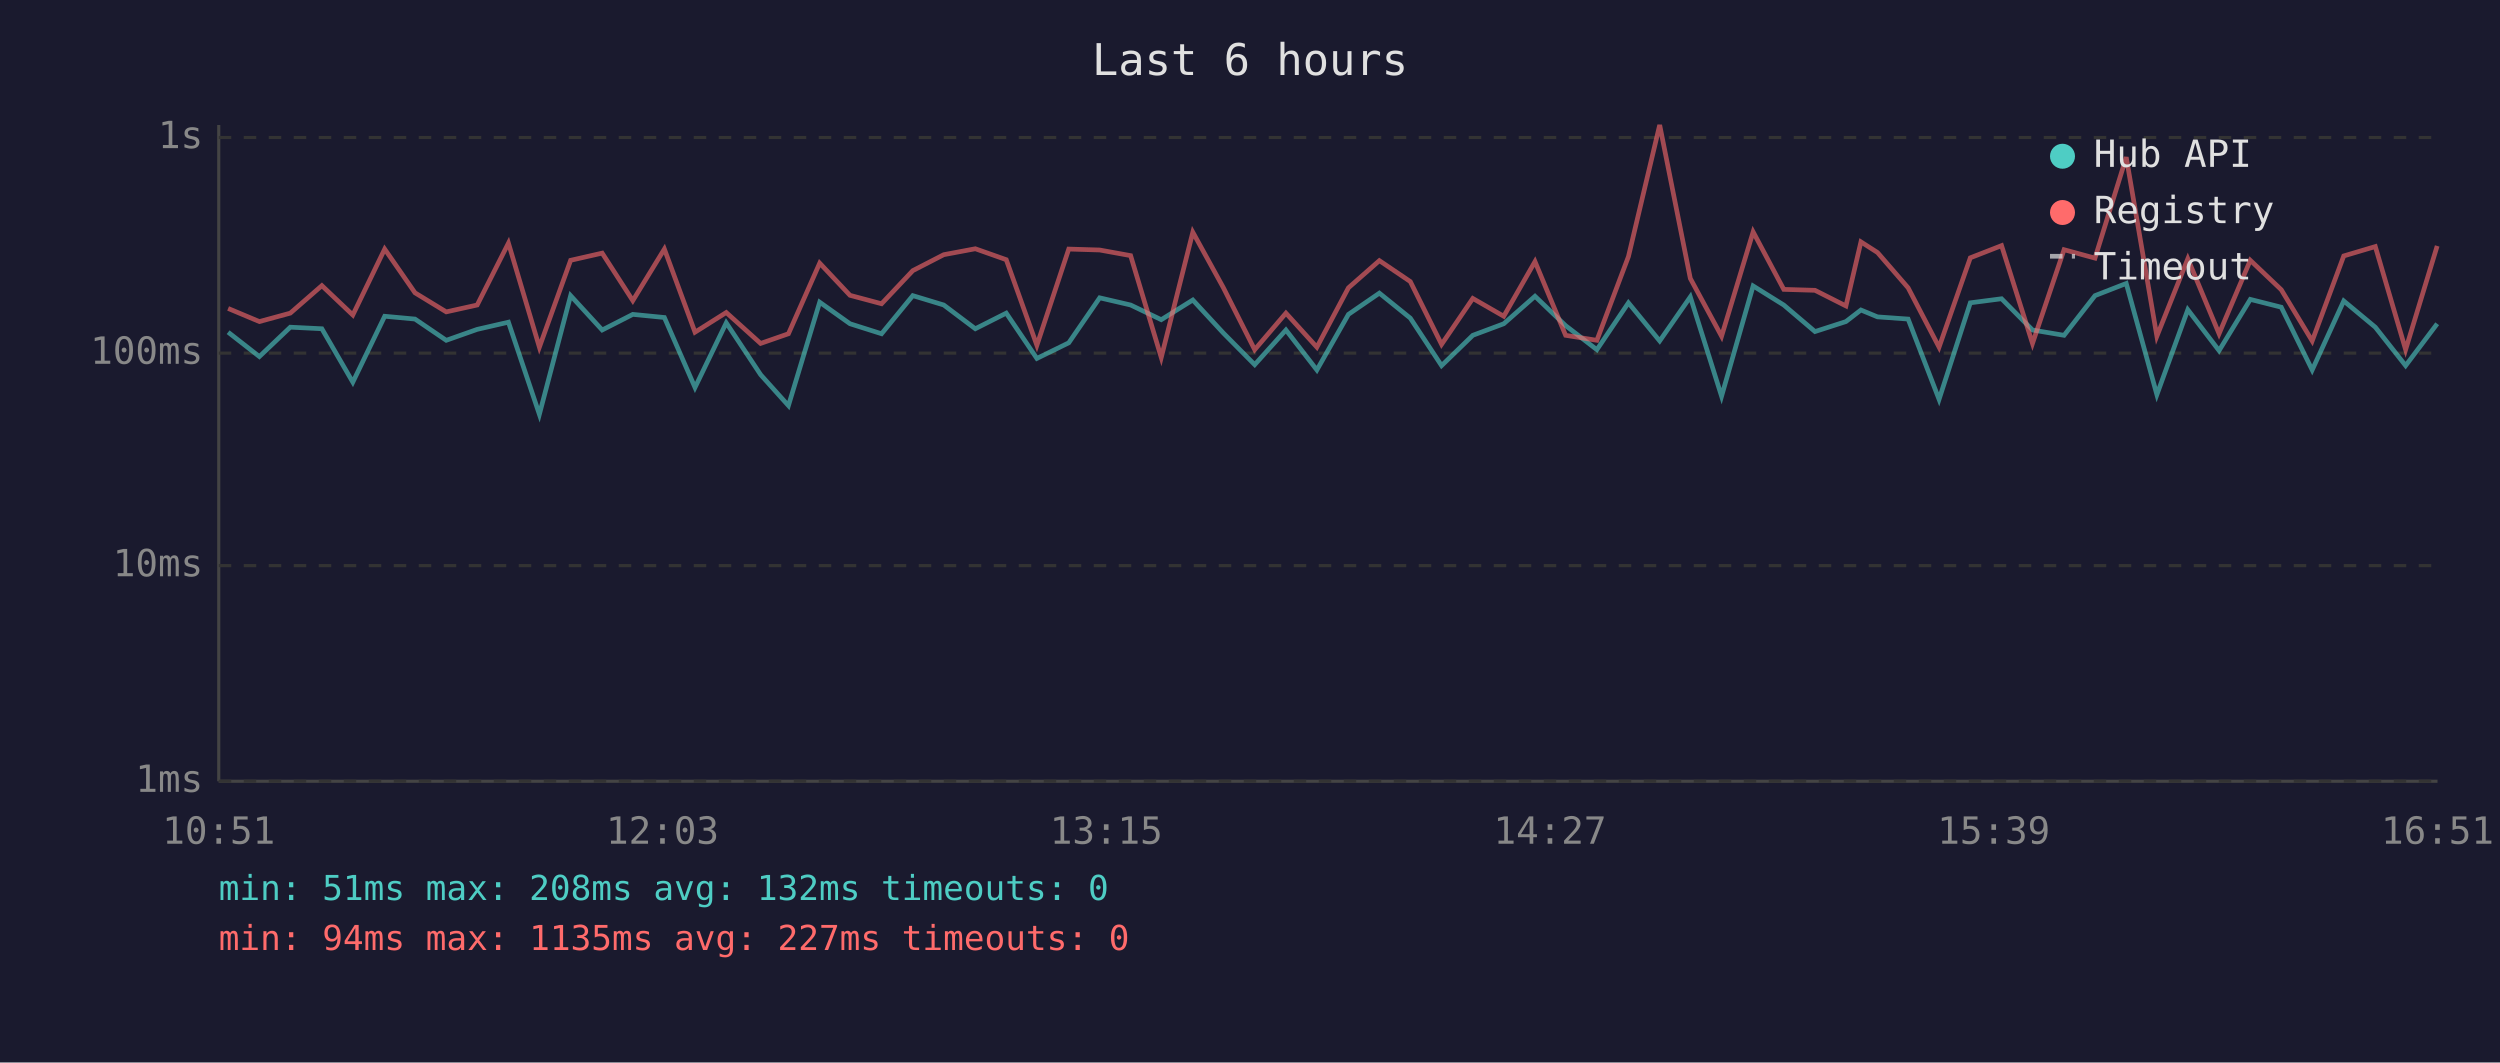
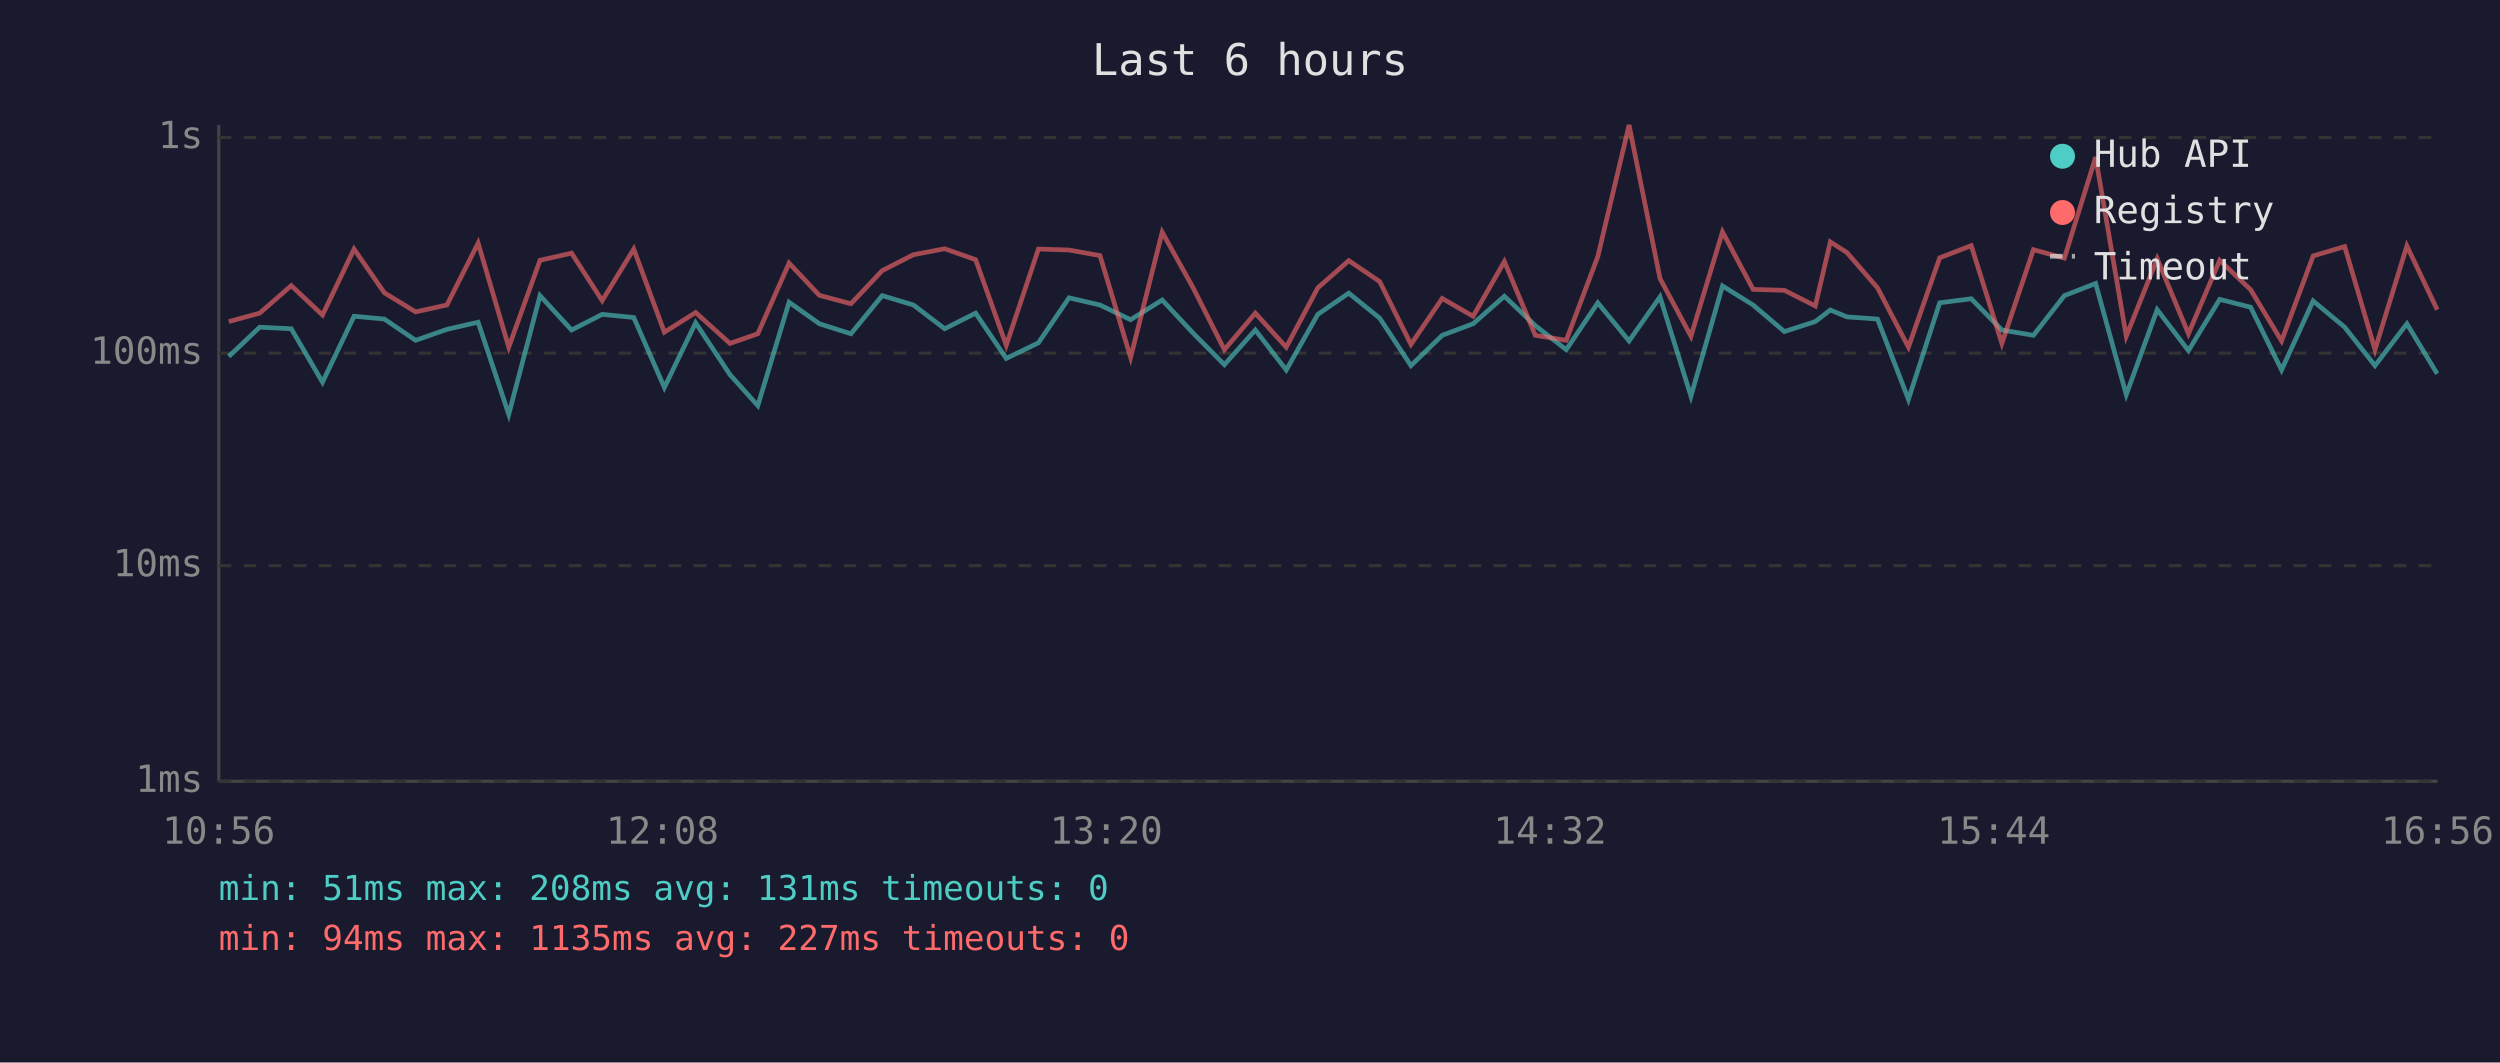
<svg xmlns="http://www.w3.org/2000/svg" viewBox="0 0 800 340" font-family="monospace" font-size="12">
  <rect width="800" height="340" fill="#1a1a2e" />
  <text x="400" y="24" fill="#e0e0e0" font-size="14" text-anchor="middle">Last 6 hours</text>
  <line x1="70" y1="40" x2="70" y2="250" stroke="#444" stroke-width="1" />
  <line x1="70" y1="250" x2="780" y2="250" stroke="#444" stroke-width="1" />
  <line x1="70" y1="250" x2="780" y2="250" stroke="#333" stroke-width="1" stroke-dasharray="4" />
  <text x="65" y="250" fill="#888" text-anchor="end" dominant-baseline="middle">1ms</text>
  <line x1="70" y1="181" x2="780" y2="181" stroke="#333" stroke-width="1" stroke-dasharray="4" />
  <text x="65" y="181" fill="#888" text-anchor="end" dominant-baseline="middle">10ms</text>
  <line x1="70" y1="113" x2="780" y2="113" stroke="#333" stroke-width="1" stroke-dasharray="4" />
  <text x="65" y="113" fill="#888" text-anchor="end" dominant-baseline="middle">100ms</text>
  <line x1="70" y1="44" x2="780" y2="44" stroke="#333" stroke-width="1" stroke-dasharray="4" />
  <text x="65" y="44" fill="#888" text-anchor="end" dominant-baseline="middle">1s</text>
-   <text x="70" y="270" fill="#888" text-anchor="middle">10:51</text>
-   <text x="212" y="270" fill="#888" text-anchor="middle">12:03</text>
-   <text x="354" y="270" fill="#888" text-anchor="middle">13:15</text>
-   <text x="496" y="270" fill="#888" text-anchor="middle">14:27</text>
-   <text x="638" y="270" fill="#888" text-anchor="middle">15:39</text>
-   <text x="780" y="270" fill="#888" text-anchor="middle">16:51</text>
-   <polyline points="73.0,106.3 83.0,114.1 92.9,104.7 103.0,105.2 112.9,122.3 123.1,101.2 132.8,102.1 142.8,108.9 152.7,105.4 162.7,103.1 172.6,132.6 182.6,94.6 192.7,105.6 202.5,100.6 212.6,101.6 222.4,124.0 232.4,103.3 243.4,119.9 252.3,129.8 262.3,96.7 272.0,103.6 282.1,106.8 292.1,94.6 302.0,97.6 312.1,105.2 322.0,100.2 331.8,114.7 342.0,109.7 351.9,95.3 361.8,97.6 371.6,102.3 381.7,96.0 391.5,106.6 401.5,116.7 411.5,105.6 421.4,118.4 431.5,100.6 441.4,93.8 451.3,101.8 461.3,117.0 471.3,107.3 481.2,103.6 491.2,94.8 501.0,104.2 511.0,111.9 521.1,96.9 531.1,109.1 540.9,95.0 550.9,126.8 561.0,91.5 570.8,97.6 580.8,106.1 590.7,102.9 595.5,99.2 600.8,101.4 610.6,102.1 620.5,127.8 630.5,96.9 640.5,95.6 650.4,105.6 660.5,107.3 670.4,94.6 680.4,90.7 690.2,126.3 700.1,99.1 710.1,112.2 720.1,95.8 730.0,98.3 739.9,118.4 750.0,96.3 760.1,104.7 769.8,117.0 779.9,103.6" fill="none" stroke="#4ecdc4" stroke-width="1.5" opacity="0.6" />
-   <polyline points="73.0,98.7 83.0,102.9 92.9,100.2 103.0,91.4 112.9,100.8 123.1,79.7 132.8,93.7 142.8,99.8 152.7,97.6 162.7,77.8 172.6,111.1 182.6,83.3 192.7,81.0 202.5,96.2 212.6,79.7 222.4,106.3 232.4,100.0 243.4,109.9 252.3,106.8 262.3,84.2 272.0,94.5 282.1,97.2 292.1,86.6 302.0,81.5 312.1,79.6 322.0,83.1 331.8,110.5 342.0,79.7 351.9,80.0 361.8,81.8 371.6,114.4 381.7,74.3 391.5,92.1 401.5,111.9 411.5,100.2 421.4,111.1 431.5,92.1 441.4,83.4 451.3,90.1 461.3,110.2 471.3,95.5 481.2,101.2 491.2,83.7 501.0,107.3 511.0,108.9 521.1,82.1 531.1,40.0 540.9,89.1 550.9,107.6 561.0,74.2 570.8,92.6 580.8,92.9 590.7,97.9 595.5,77.4 600.8,80.8 610.6,92.1 620.5,111.1 630.5,82.5 640.5,78.6 650.4,109.9 660.5,79.9 670.4,82.6 680.4,50.3 690.2,107.6 700.1,82.8 710.1,106.8 720.1,83.3 730.0,92.7 739.9,109.1 750.0,81.9 760.1,78.9 769.8,111.9 779.9,78.7" fill="none" stroke="#ff6b6b" stroke-width="1.5" opacity="0.6" />
+   <text x="70" y="270" fill="#888" text-anchor="middle">10:56</text>
+   <text x="212" y="270" fill="#888" text-anchor="middle">12:08</text>
+   <text x="354" y="270" fill="#888" text-anchor="middle">13:20</text>
+   <text x="496" y="270" fill="#888" text-anchor="middle">14:32</text>
+   <text x="638" y="270" fill="#888" text-anchor="middle">15:44</text>
+   <text x="780" y="270" fill="#888" text-anchor="middle">16:56</text>
+   <polyline points="73.2,114.1 83.1,104.7 93.2,105.2 103.2,122.3 113.3,101.2 123.0,102.1 133.0,108.9 143.0,105.4 153.0,103.1 162.8,132.6 172.8,94.6 182.9,105.6 192.7,100.6 202.8,101.6 212.6,124.0 222.6,103.3 233.6,119.9 242.5,129.8 252.5,96.7 262.2,103.6 272.3,106.8 282.3,94.6 292.3,97.6 302.3,105.2 312.2,100.2 322.0,114.7 332.3,109.7 342.1,95.3 352.0,97.6 361.8,102.3 371.9,96.0 381.8,106.6 391.8,116.7 401.7,105.6 411.6,118.4 421.7,100.6 431.6,93.8 441.5,101.8 451.5,117.0 461.5,107.3 471.4,103.6 481.4,94.8 491.3,104.2 501.2,111.9 511.3,96.9 521.3,109.1 531.2,95.0 541.1,126.8 551.2,91.5 561.0,97.6 571.0,106.1 580.9,102.9 585.7,99.2 591.0,101.4 600.8,102.1 610.7,127.8 620.7,96.9 630.8,95.6 640.6,105.6 650.7,107.3 660.6,94.6 670.6,90.7 680.4,126.3 690.3,99.1 700.3,112.2 710.3,95.8 720.2,98.3 730.1,118.4 740.2,96.3 750.3,104.7 760.0,117.0 770.2,103.6 779.9,119.6" fill="none" stroke="#4ecdc4" stroke-width="1.5" opacity="0.6" />
+   <polyline points="73.2,102.9 83.1,100.2 93.2,91.4 103.2,100.8 113.3,79.7 123.0,93.7 133.0,99.8 143.0,97.6 153.0,77.8 162.8,111.1 172.8,83.3 182.9,81.0 192.7,96.2 202.8,79.7 212.6,106.3 222.6,100.0 233.6,109.9 242.5,106.8 252.5,84.2 262.2,94.5 272.3,97.2 282.3,86.6 292.3,81.5 302.3,79.6 312.2,83.1 322.0,110.5 332.3,79.7 342.1,80.0 352.0,81.8 361.8,114.4 371.9,74.3 381.8,92.1 391.8,111.9 401.7,100.2 411.6,111.1 421.7,92.1 431.6,83.4 441.5,90.1 451.5,110.2 461.5,95.5 471.4,101.2 481.4,83.7 491.3,107.3 501.2,108.9 511.3,82.1 521.3,40.0 531.2,89.1 541.1,107.6 551.2,74.2 561.0,92.6 571.0,92.9 580.9,97.9 585.7,77.4 591.0,80.8 600.8,92.1 610.7,111.1 620.7,82.5 630.8,78.6 640.6,109.9 650.7,79.9 660.6,82.6 670.6,50.3 680.4,107.6 690.3,82.8 700.3,106.8 710.3,83.3 720.2,92.7 730.1,109.1 740.2,81.9 750.3,78.9 760.0,111.9 770.2,78.7 779.9,99.1" fill="none" stroke="#ff6b6b" stroke-width="1.5" opacity="0.6" />
  <circle cx="660" cy="50" r="4" fill="#4ecdc4" />
  <text x="670" y="50" fill="#e0e0e0" dominant-baseline="middle">Hub API</text>
  <circle cx="660" cy="68" r="4" fill="#ff6b6b" />
  <text x="670" y="68" fill="#e0e0e0" dominant-baseline="middle">Registry</text>
  <line x1="656" y1="82" x2="664" y2="82" stroke="#e0e0e0" stroke-width="1.5" stroke-dasharray="4,3" opacity="0.7" />
  <text x="670" y="86" fill="#e0e0e0" dominant-baseline="middle">Timeout</text>
-   <text x="70" y="288" fill="#4ecdc4" font-size="11">min: 51ms  max: 208ms  avg: 132ms  timeouts: 0</text>
+   <text x="70" y="288" fill="#4ecdc4" font-size="11">min: 51ms  max: 208ms  avg: 131ms  timeouts: 0</text>
  <text x="70" y="304" fill="#ff6b6b" font-size="11">min: 94ms  max: 1135ms  avg: 227ms  timeouts: 0</text>
</svg>
